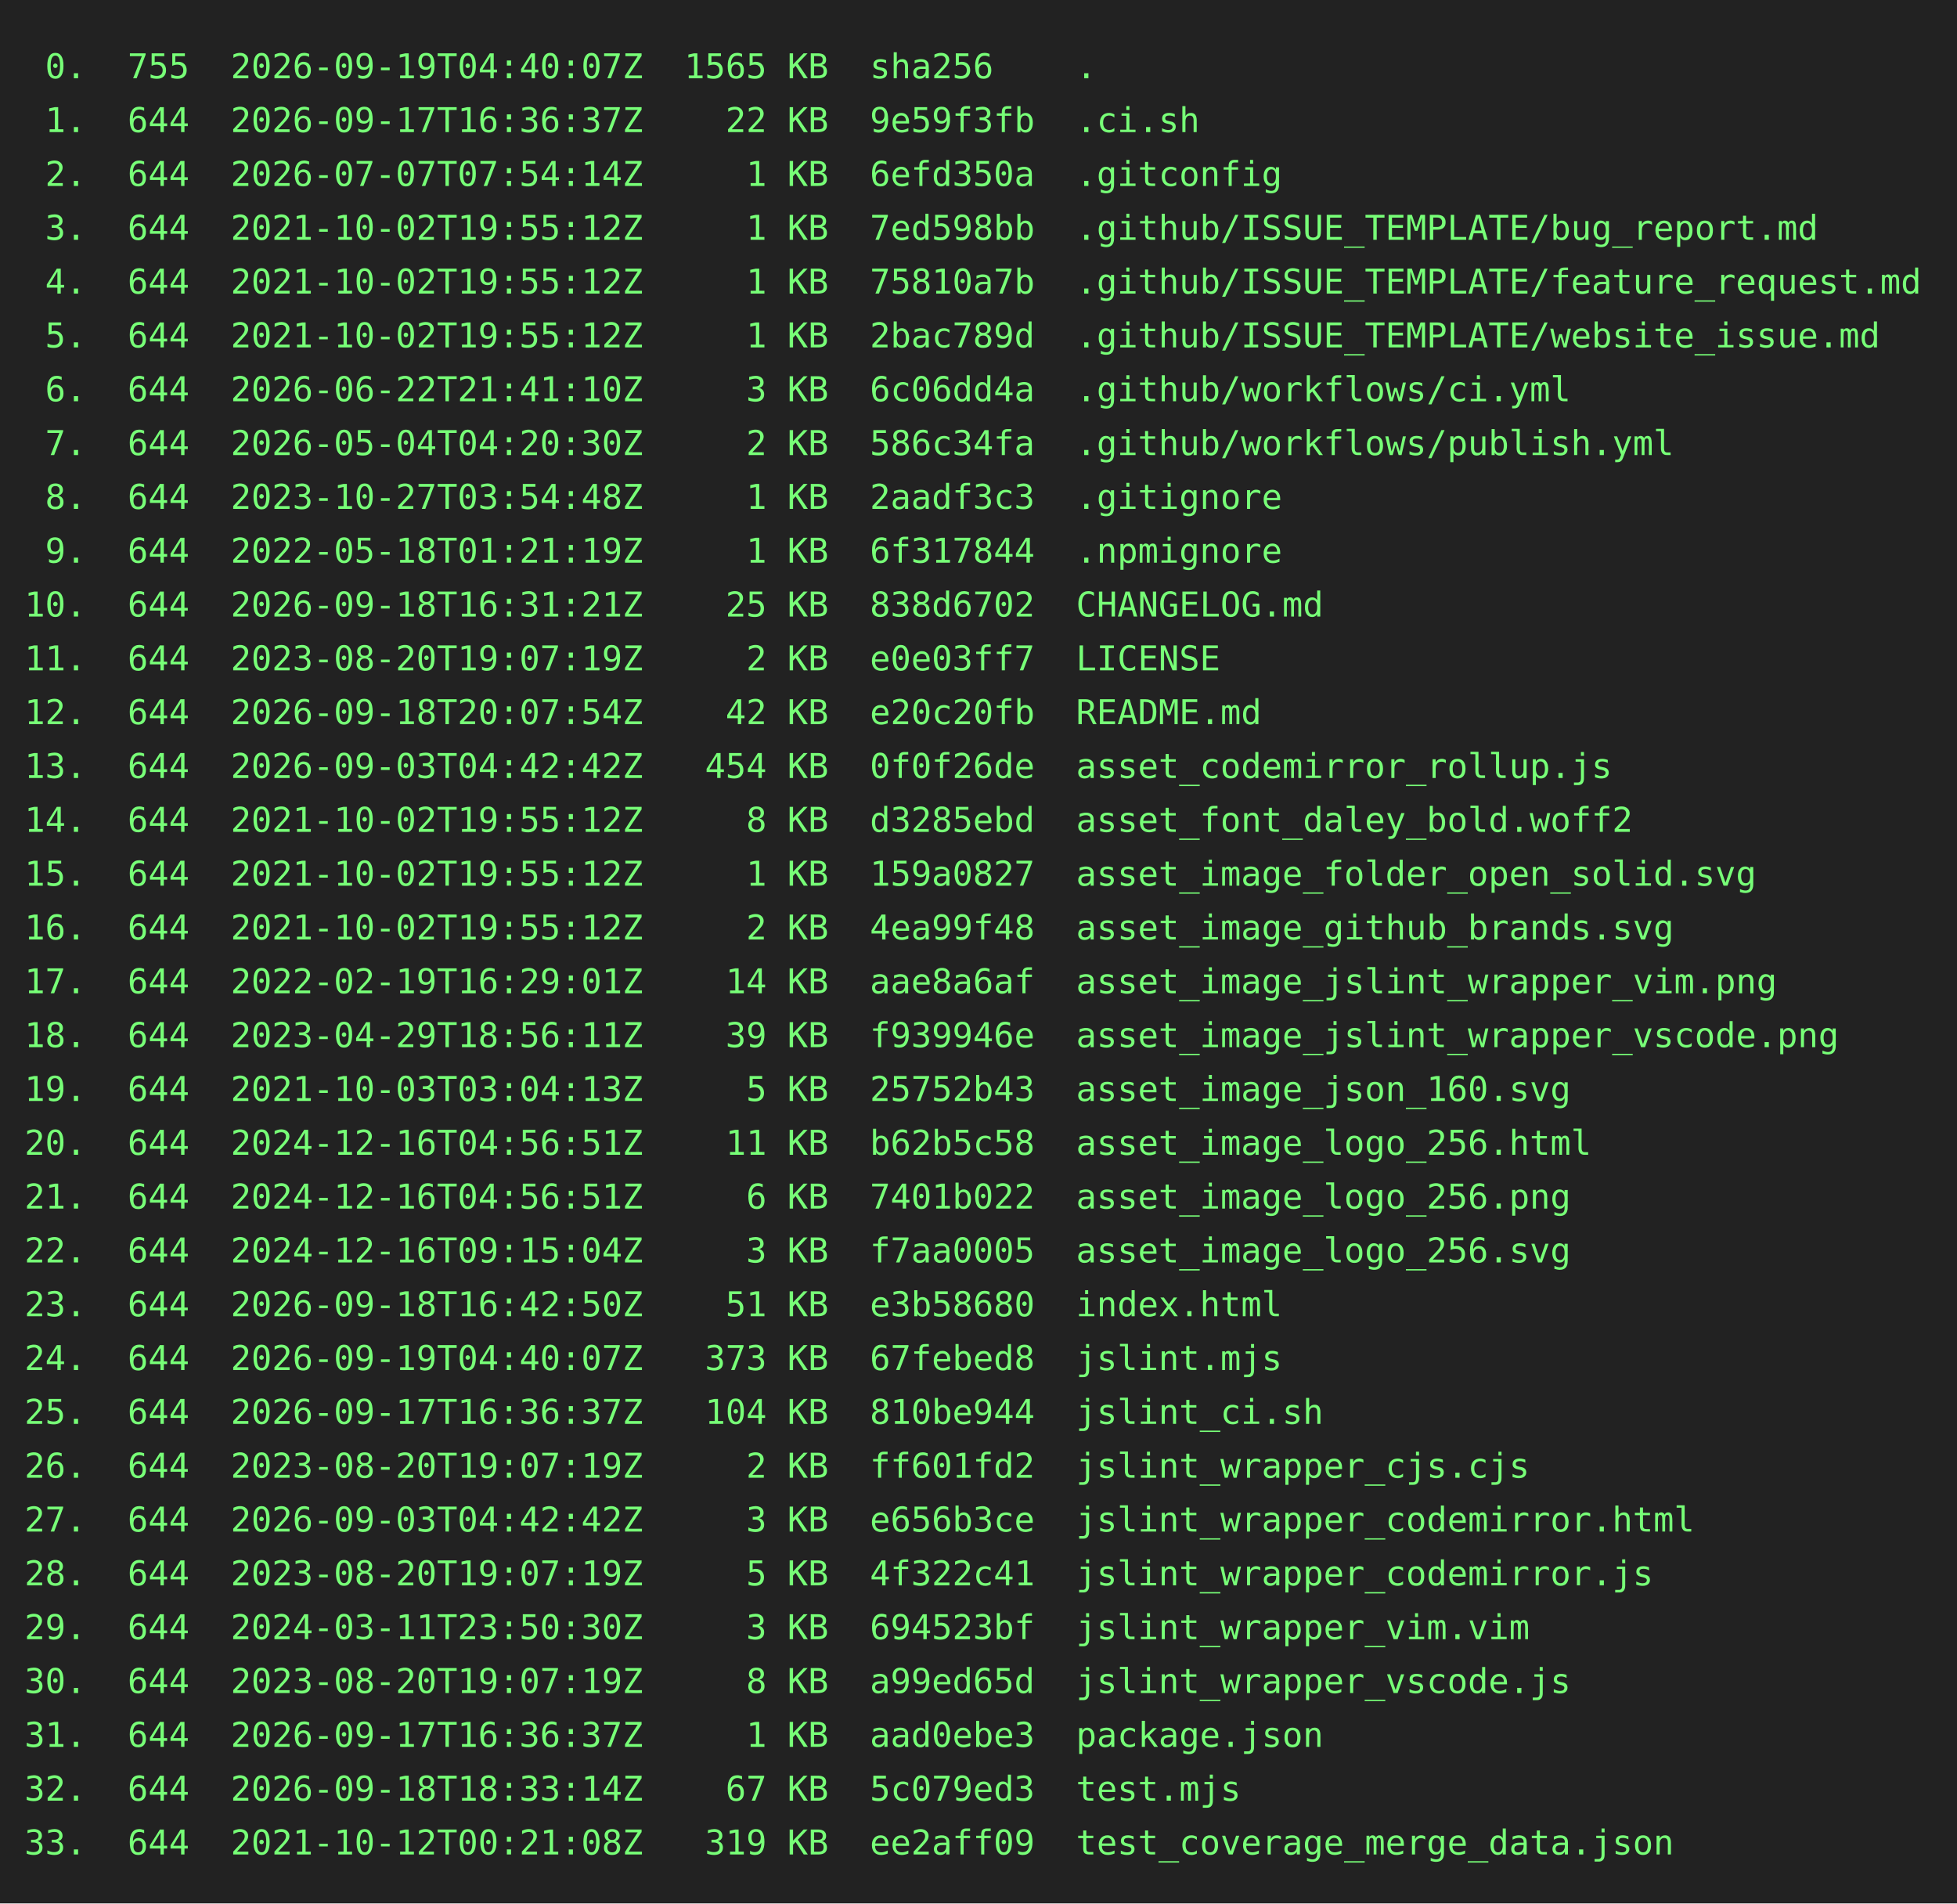
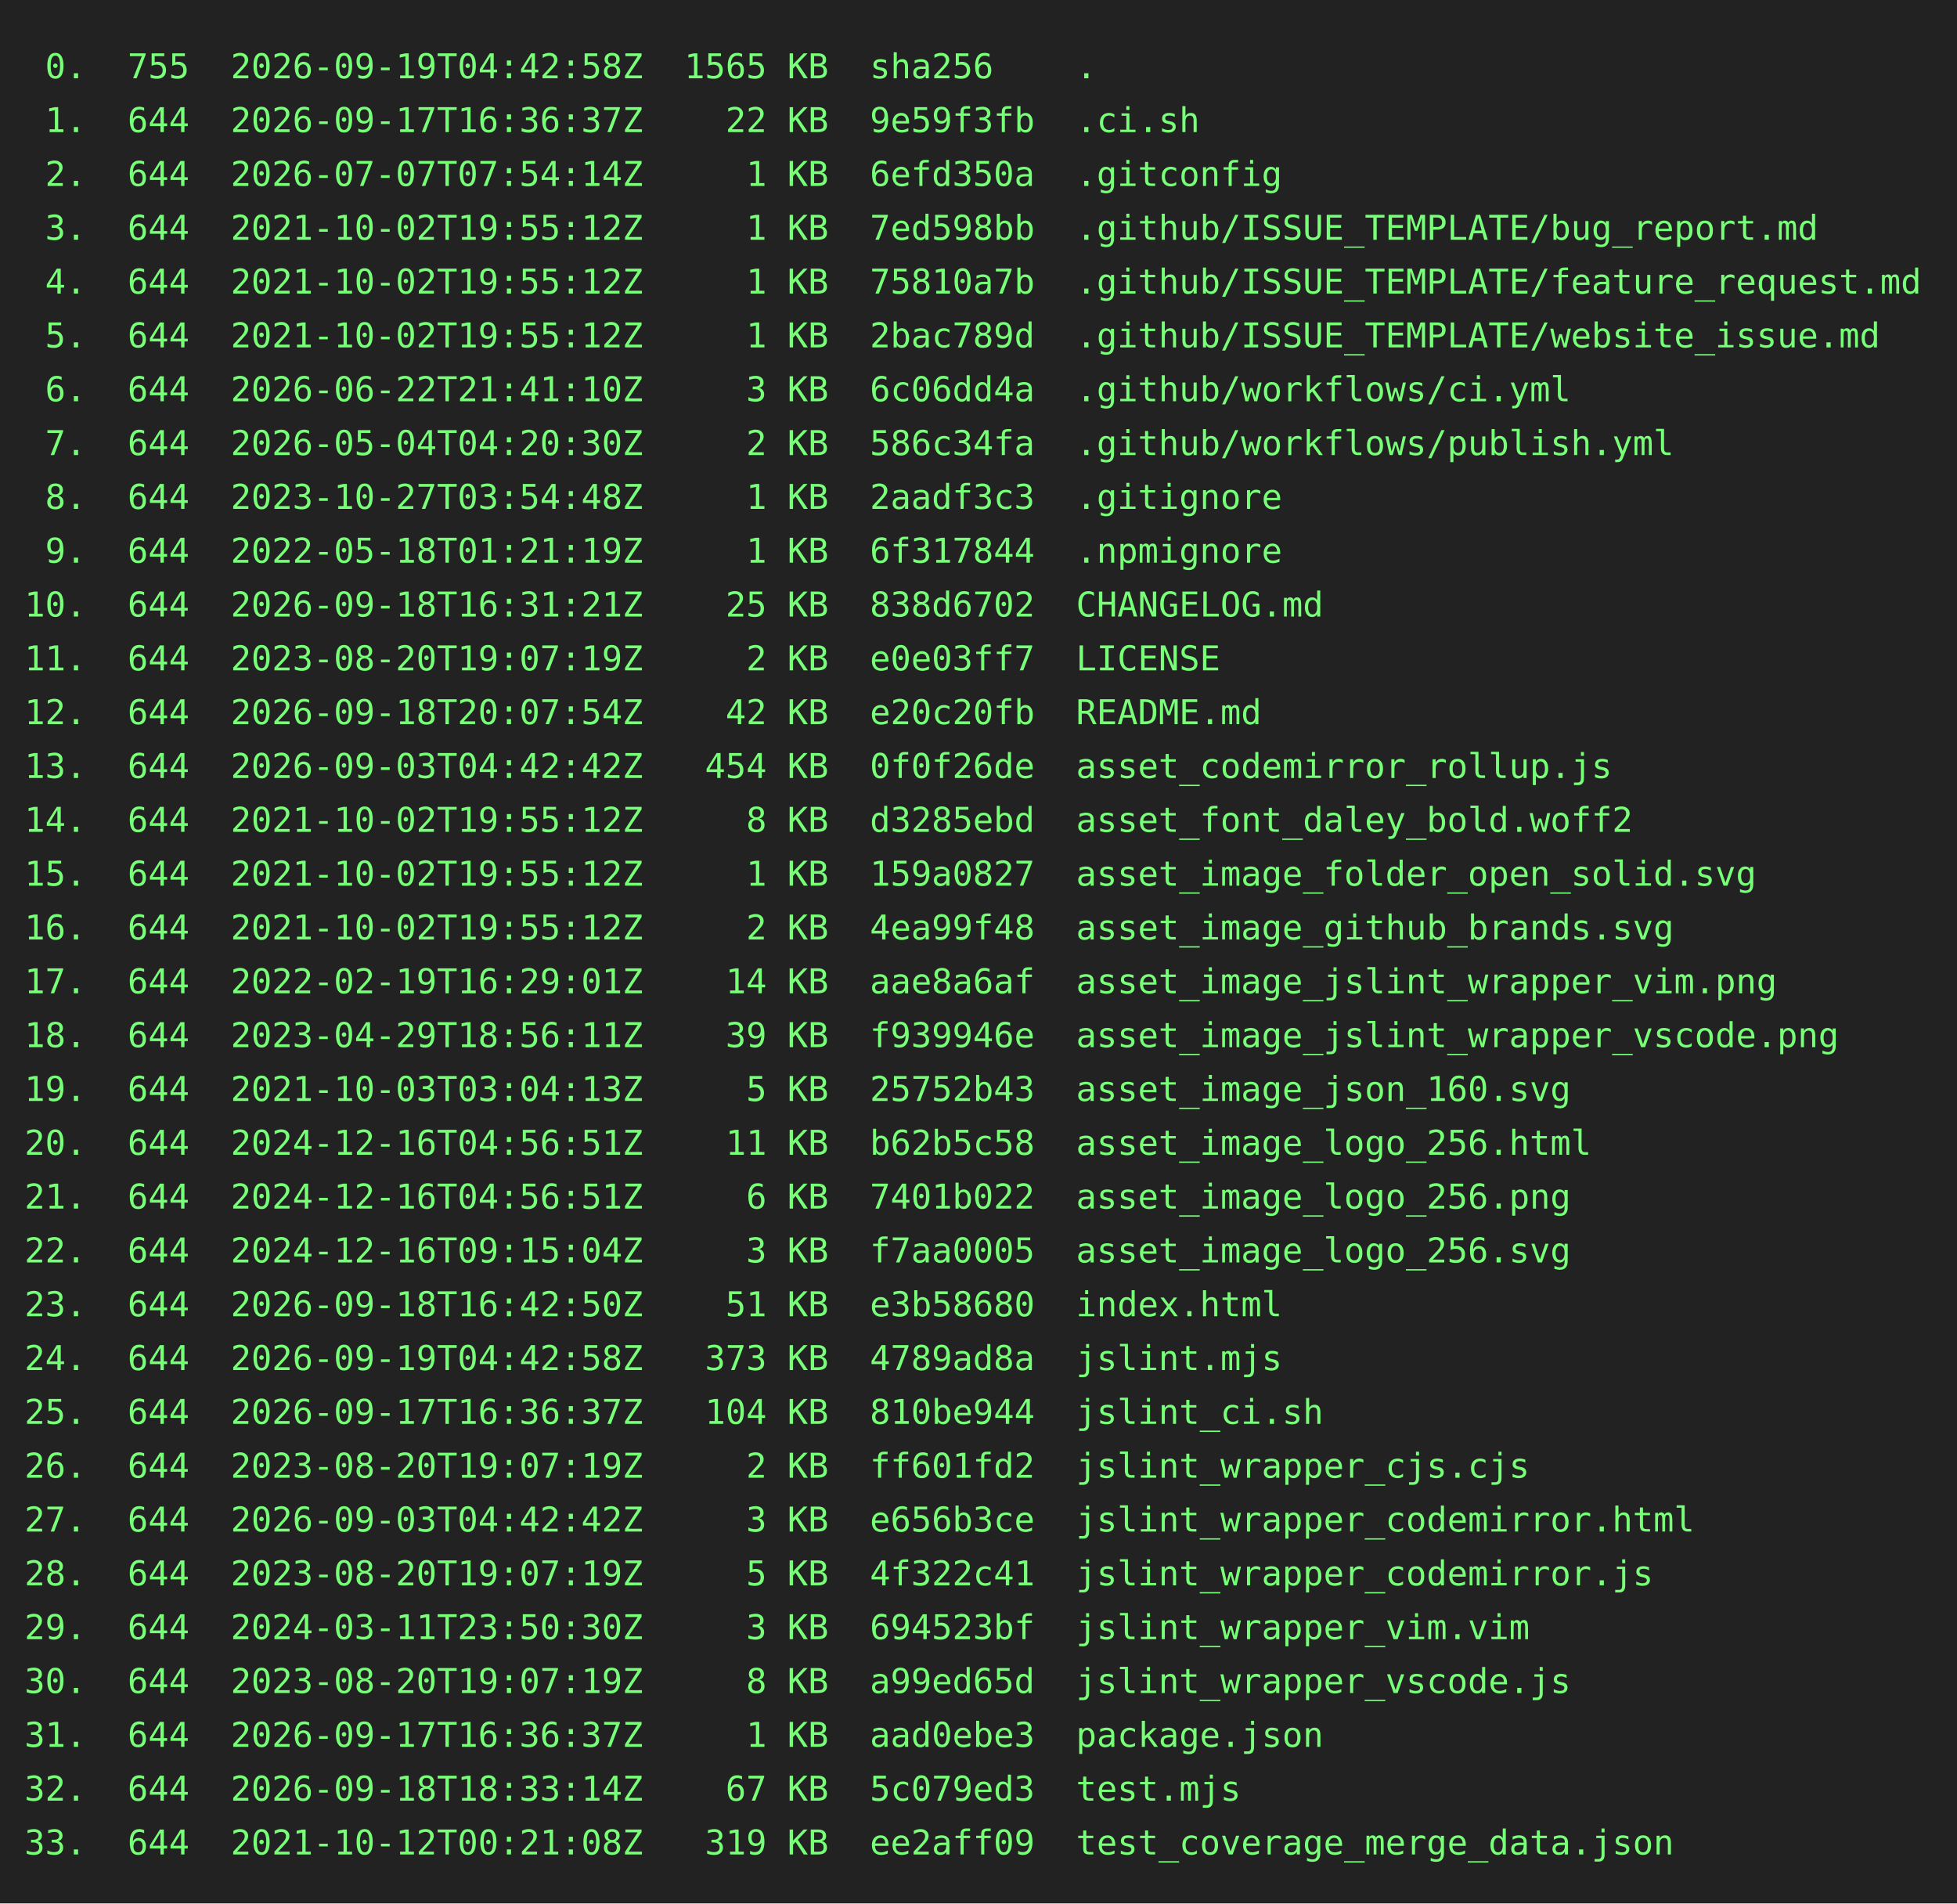
<svg xmlns="http://www.w3.org/2000/svg" height="778" width="800">
  <rect height="778" fill="#222" width="800" />
  <text fill="#7f7" font-family="consolas, menlo, monospace" font-size="14" xml:space="preserve">
-     <tspan lengthAdjust="spacingAndGlyphs" textLength="768" x="10" y="32"> 0.  755  2026-09-19T04:40:07Z  1565 KB  sha256    .                                             </tspan>
+     <tspan lengthAdjust="spacingAndGlyphs" textLength="768" x="10" y="32"> 0.  755  2026-09-19T04:42:58Z  1565 KB  sha256    .                                             </tspan>
    <tspan lengthAdjust="spacingAndGlyphs" textLength="768" x="10" y="54"> 1.  644  2026-09-17T16:36:37Z    22 KB  9e59f3fb  .ci.sh                                        </tspan>
    <tspan lengthAdjust="spacingAndGlyphs" textLength="768" x="10" y="76"> 2.  644  2026-07-07T07:54:14Z     1 KB  6efd350a  .gitconfig                                    </tspan>
    <tspan lengthAdjust="spacingAndGlyphs" textLength="768" x="10" y="98"> 3.  644  2021-10-02T19:55:12Z     1 KB  7ed598bb  .github/ISSUE_TEMPLATE/bug_report.md          </tspan>
    <tspan lengthAdjust="spacingAndGlyphs" textLength="768" x="10" y="120"> 4.  644  2021-10-02T19:55:12Z     1 KB  75810a7b  .github/ISSUE_TEMPLATE/feature_request.md     </tspan>
    <tspan lengthAdjust="spacingAndGlyphs" textLength="768" x="10" y="142"> 5.  644  2021-10-02T19:55:12Z     1 KB  2bac789d  .github/ISSUE_TEMPLATE/website_issue.md       </tspan>
    <tspan lengthAdjust="spacingAndGlyphs" textLength="768" x="10" y="164"> 6.  644  2026-06-22T21:41:10Z     3 KB  6c06dd4a  .github/workflows/ci.yml                      </tspan>
    <tspan lengthAdjust="spacingAndGlyphs" textLength="768" x="10" y="186"> 7.  644  2026-05-04T04:20:30Z     2 KB  586c34fa  .github/workflows/publish.yml                 </tspan>
    <tspan lengthAdjust="spacingAndGlyphs" textLength="768" x="10" y="208"> 8.  644  2023-10-27T03:54:48Z     1 KB  2aadf3c3  .gitignore                                    </tspan>
    <tspan lengthAdjust="spacingAndGlyphs" textLength="768" x="10" y="230"> 9.  644  2022-05-18T01:21:19Z     1 KB  6f317844  .npmignore                                    </tspan>
    <tspan lengthAdjust="spacingAndGlyphs" textLength="768" x="10" y="252">10.  644  2026-09-18T16:31:21Z    25 KB  838d6702  CHANGELOG.md                                  </tspan>
    <tspan lengthAdjust="spacingAndGlyphs" textLength="768" x="10" y="274">11.  644  2023-08-20T19:07:19Z     2 KB  e0e03ff7  LICENSE                                       </tspan>
    <tspan lengthAdjust="spacingAndGlyphs" textLength="768" x="10" y="296">12.  644  2026-09-18T20:07:54Z    42 KB  e20c20fb  README.md                                     </tspan>
    <tspan lengthAdjust="spacingAndGlyphs" textLength="768" x="10" y="318">13.  644  2026-09-03T04:42:42Z   454 KB  0f0f26de  asset_codemirror_rollup.js                    </tspan>
    <tspan lengthAdjust="spacingAndGlyphs" textLength="768" x="10" y="340">14.  644  2021-10-02T19:55:12Z     8 KB  d3285ebd  asset_font_daley_bold.woff2                   </tspan>
    <tspan lengthAdjust="spacingAndGlyphs" textLength="768" x="10" y="362">15.  644  2021-10-02T19:55:12Z     1 KB  159a0827  asset_image_folder_open_solid.svg             </tspan>
    <tspan lengthAdjust="spacingAndGlyphs" textLength="768" x="10" y="384">16.  644  2021-10-02T19:55:12Z     2 KB  4ea99f48  asset_image_github_brands.svg                 </tspan>
    <tspan lengthAdjust="spacingAndGlyphs" textLength="768" x="10" y="406">17.  644  2022-02-19T16:29:01Z    14 KB  aae8a6af  asset_image_jslint_wrapper_vim.png            </tspan>
    <tspan lengthAdjust="spacingAndGlyphs" textLength="768" x="10" y="428">18.  644  2023-04-29T18:56:11Z    39 KB  f939946e  asset_image_jslint_wrapper_vscode.png         </tspan>
    <tspan lengthAdjust="spacingAndGlyphs" textLength="768" x="10" y="450">19.  644  2021-10-03T03:04:13Z     5 KB  25752b43  asset_image_json_160.svg                      </tspan>
    <tspan lengthAdjust="spacingAndGlyphs" textLength="768" x="10" y="472">20.  644  2024-12-16T04:56:51Z    11 KB  b62b5c58  asset_image_logo_256.html                     </tspan>
    <tspan lengthAdjust="spacingAndGlyphs" textLength="768" x="10" y="494">21.  644  2024-12-16T04:56:51Z     6 KB  7401b022  asset_image_logo_256.png                      </tspan>
    <tspan lengthAdjust="spacingAndGlyphs" textLength="768" x="10" y="516">22.  644  2024-12-16T09:15:04Z     3 KB  f7aa0005  asset_image_logo_256.svg                      </tspan>
    <tspan lengthAdjust="spacingAndGlyphs" textLength="768" x="10" y="538">23.  644  2026-09-18T16:42:50Z    51 KB  e3b58680  index.html                                    </tspan>
-     <tspan lengthAdjust="spacingAndGlyphs" textLength="768" x="10" y="560">24.  644  2026-09-19T04:40:07Z   373 KB  67febed8  jslint.mjs                                    </tspan>
+     <tspan lengthAdjust="spacingAndGlyphs" textLength="768" x="10" y="560">24.  644  2026-09-19T04:42:58Z   373 KB  4789ad8a  jslint.mjs                                    </tspan>
    <tspan lengthAdjust="spacingAndGlyphs" textLength="768" x="10" y="582">25.  644  2026-09-17T16:36:37Z   104 KB  810be944  jslint_ci.sh                                  </tspan>
    <tspan lengthAdjust="spacingAndGlyphs" textLength="768" x="10" y="604">26.  644  2023-08-20T19:07:19Z     2 KB  ff601fd2  jslint_wrapper_cjs.cjs                        </tspan>
    <tspan lengthAdjust="spacingAndGlyphs" textLength="768" x="10" y="626">27.  644  2026-09-03T04:42:42Z     3 KB  e656b3ce  jslint_wrapper_codemirror.html                </tspan>
    <tspan lengthAdjust="spacingAndGlyphs" textLength="768" x="10" y="648">28.  644  2023-08-20T19:07:19Z     5 KB  4f322c41  jslint_wrapper_codemirror.js                  </tspan>
    <tspan lengthAdjust="spacingAndGlyphs" textLength="768" x="10" y="670">29.  644  2024-03-11T23:50:30Z     3 KB  694523bf  jslint_wrapper_vim.vim                        </tspan>
    <tspan lengthAdjust="spacingAndGlyphs" textLength="768" x="10" y="692">30.  644  2023-08-20T19:07:19Z     8 KB  a99ed65d  jslint_wrapper_vscode.js                      </tspan>
    <tspan lengthAdjust="spacingAndGlyphs" textLength="768" x="10" y="714">31.  644  2026-09-17T16:36:37Z     1 KB  aad0ebe3  package.json                                  </tspan>
    <tspan lengthAdjust="spacingAndGlyphs" textLength="768" x="10" y="736">32.  644  2026-09-18T18:33:14Z    67 KB  5c079ed3  test.mjs                                      </tspan>
    <tspan lengthAdjust="spacingAndGlyphs" textLength="768" x="10" y="758">33.  644  2021-10-12T00:21:08Z   319 KB  ee2aff09  test_coverage_merge_data.json                 </tspan>
  </text>
</svg>
